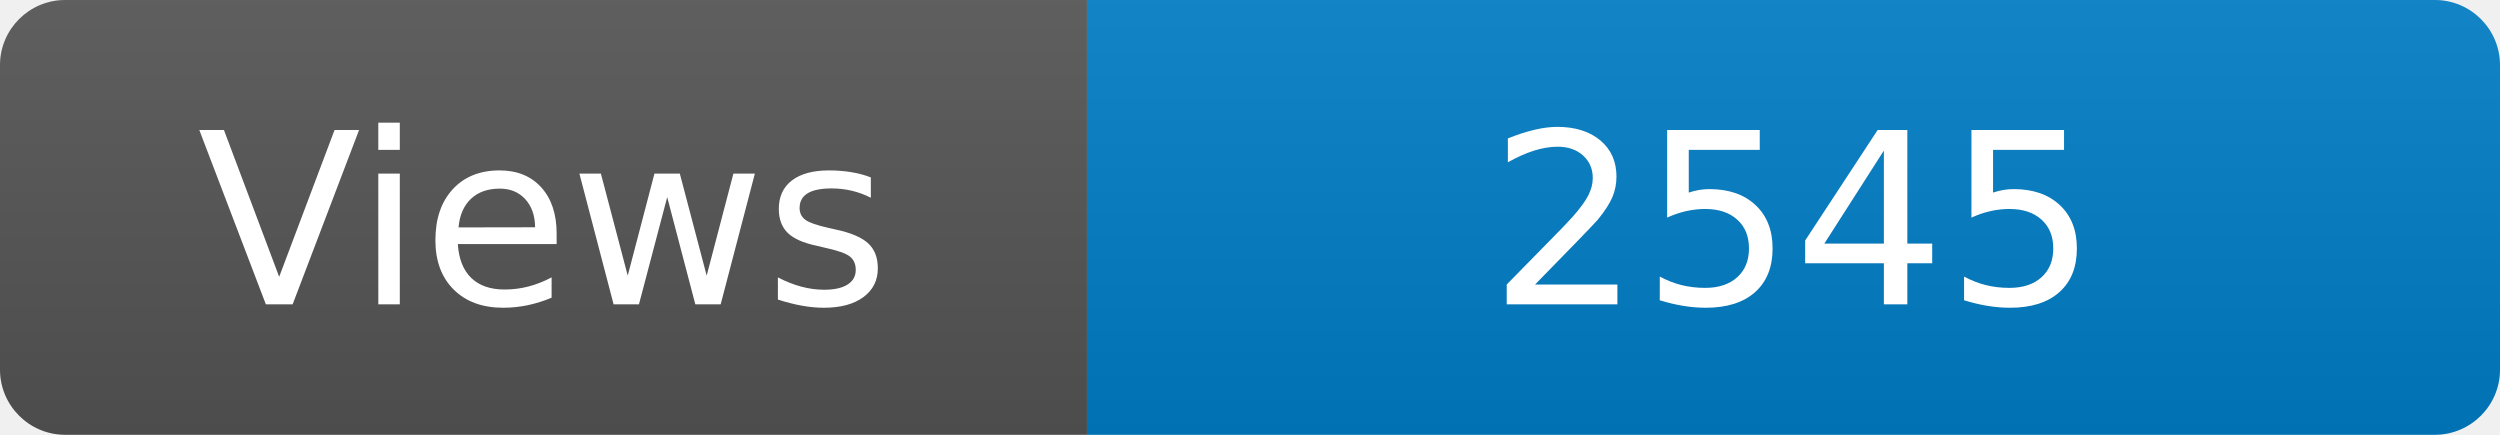
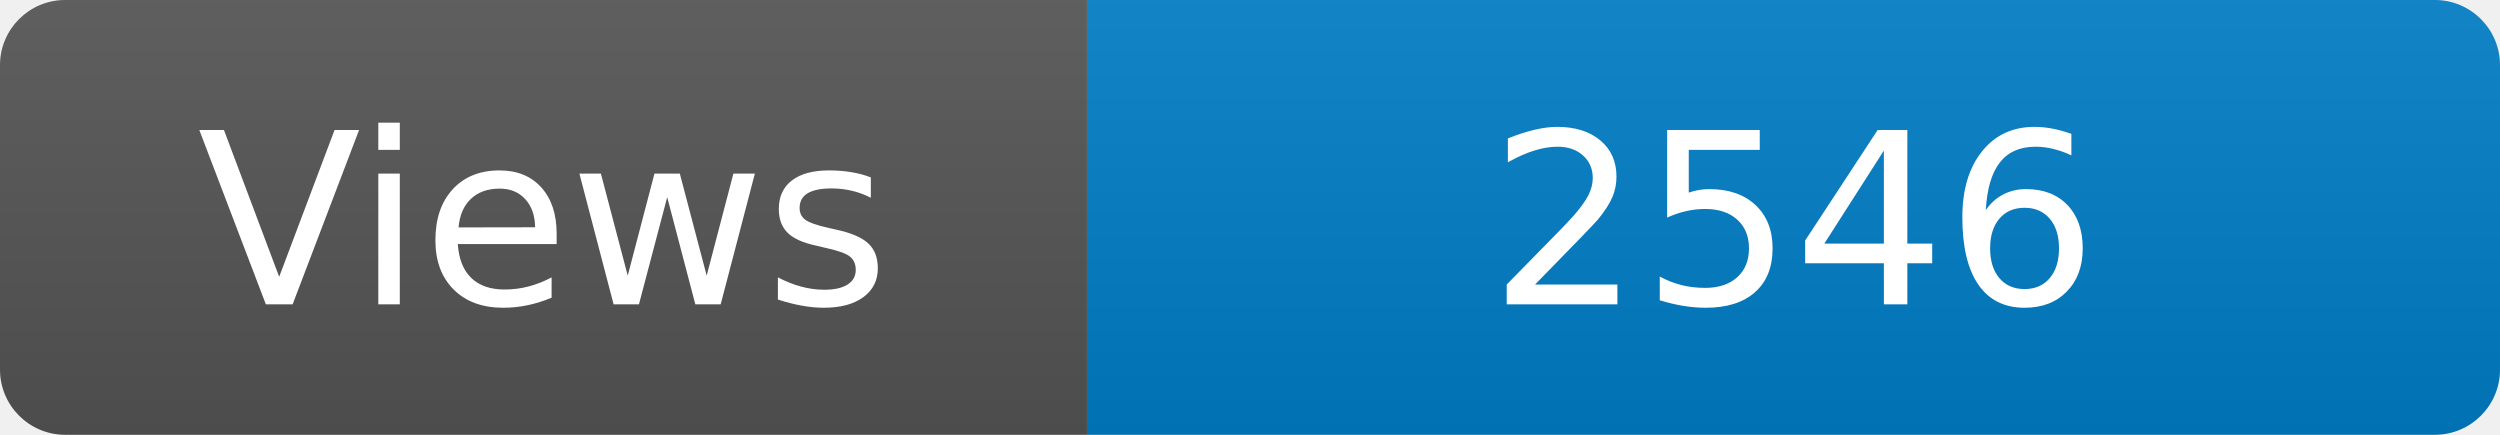
<svg xmlns="http://www.w3.org/2000/svg" width="115" height="20" role="img" aria-label="Maintained?: yes">
  <linearGradient id="s" x2="0" y2="100%">
    <stop offset="0" stop-color="#bbb" stop-opacity=".1" />
    <stop offset="1" stop-opacity=".1" />
  </linearGradient>
  <clipPath id="r">
    <rect width="115" height="20" rx="3" fill="#fff" />
  </clipPath>
  <g clip-path="url(#r)">
    <rect width="50" height="20" fill="#555" />
    <rect x="50" width="160" height="20" fill="#007ec6" />
    <rect width="115" height="20" fill="url(#s)" />
  </g>
  <g fill="#fff" text-anchor="middle" font-family="Verdana,Geneva,DejaVu Sans,sans-serif" font-size="110">
    <text x="250" y="140" transform="scale(.1)" fill="#fff">Views</text>
-     <text x="825" y="140" transform="scale(.1)" fill="#fff">2545</text>
+     <text x="825" y="140" transform="scale(.1)" fill="#fff">2546</text>
  </g>
</svg>
